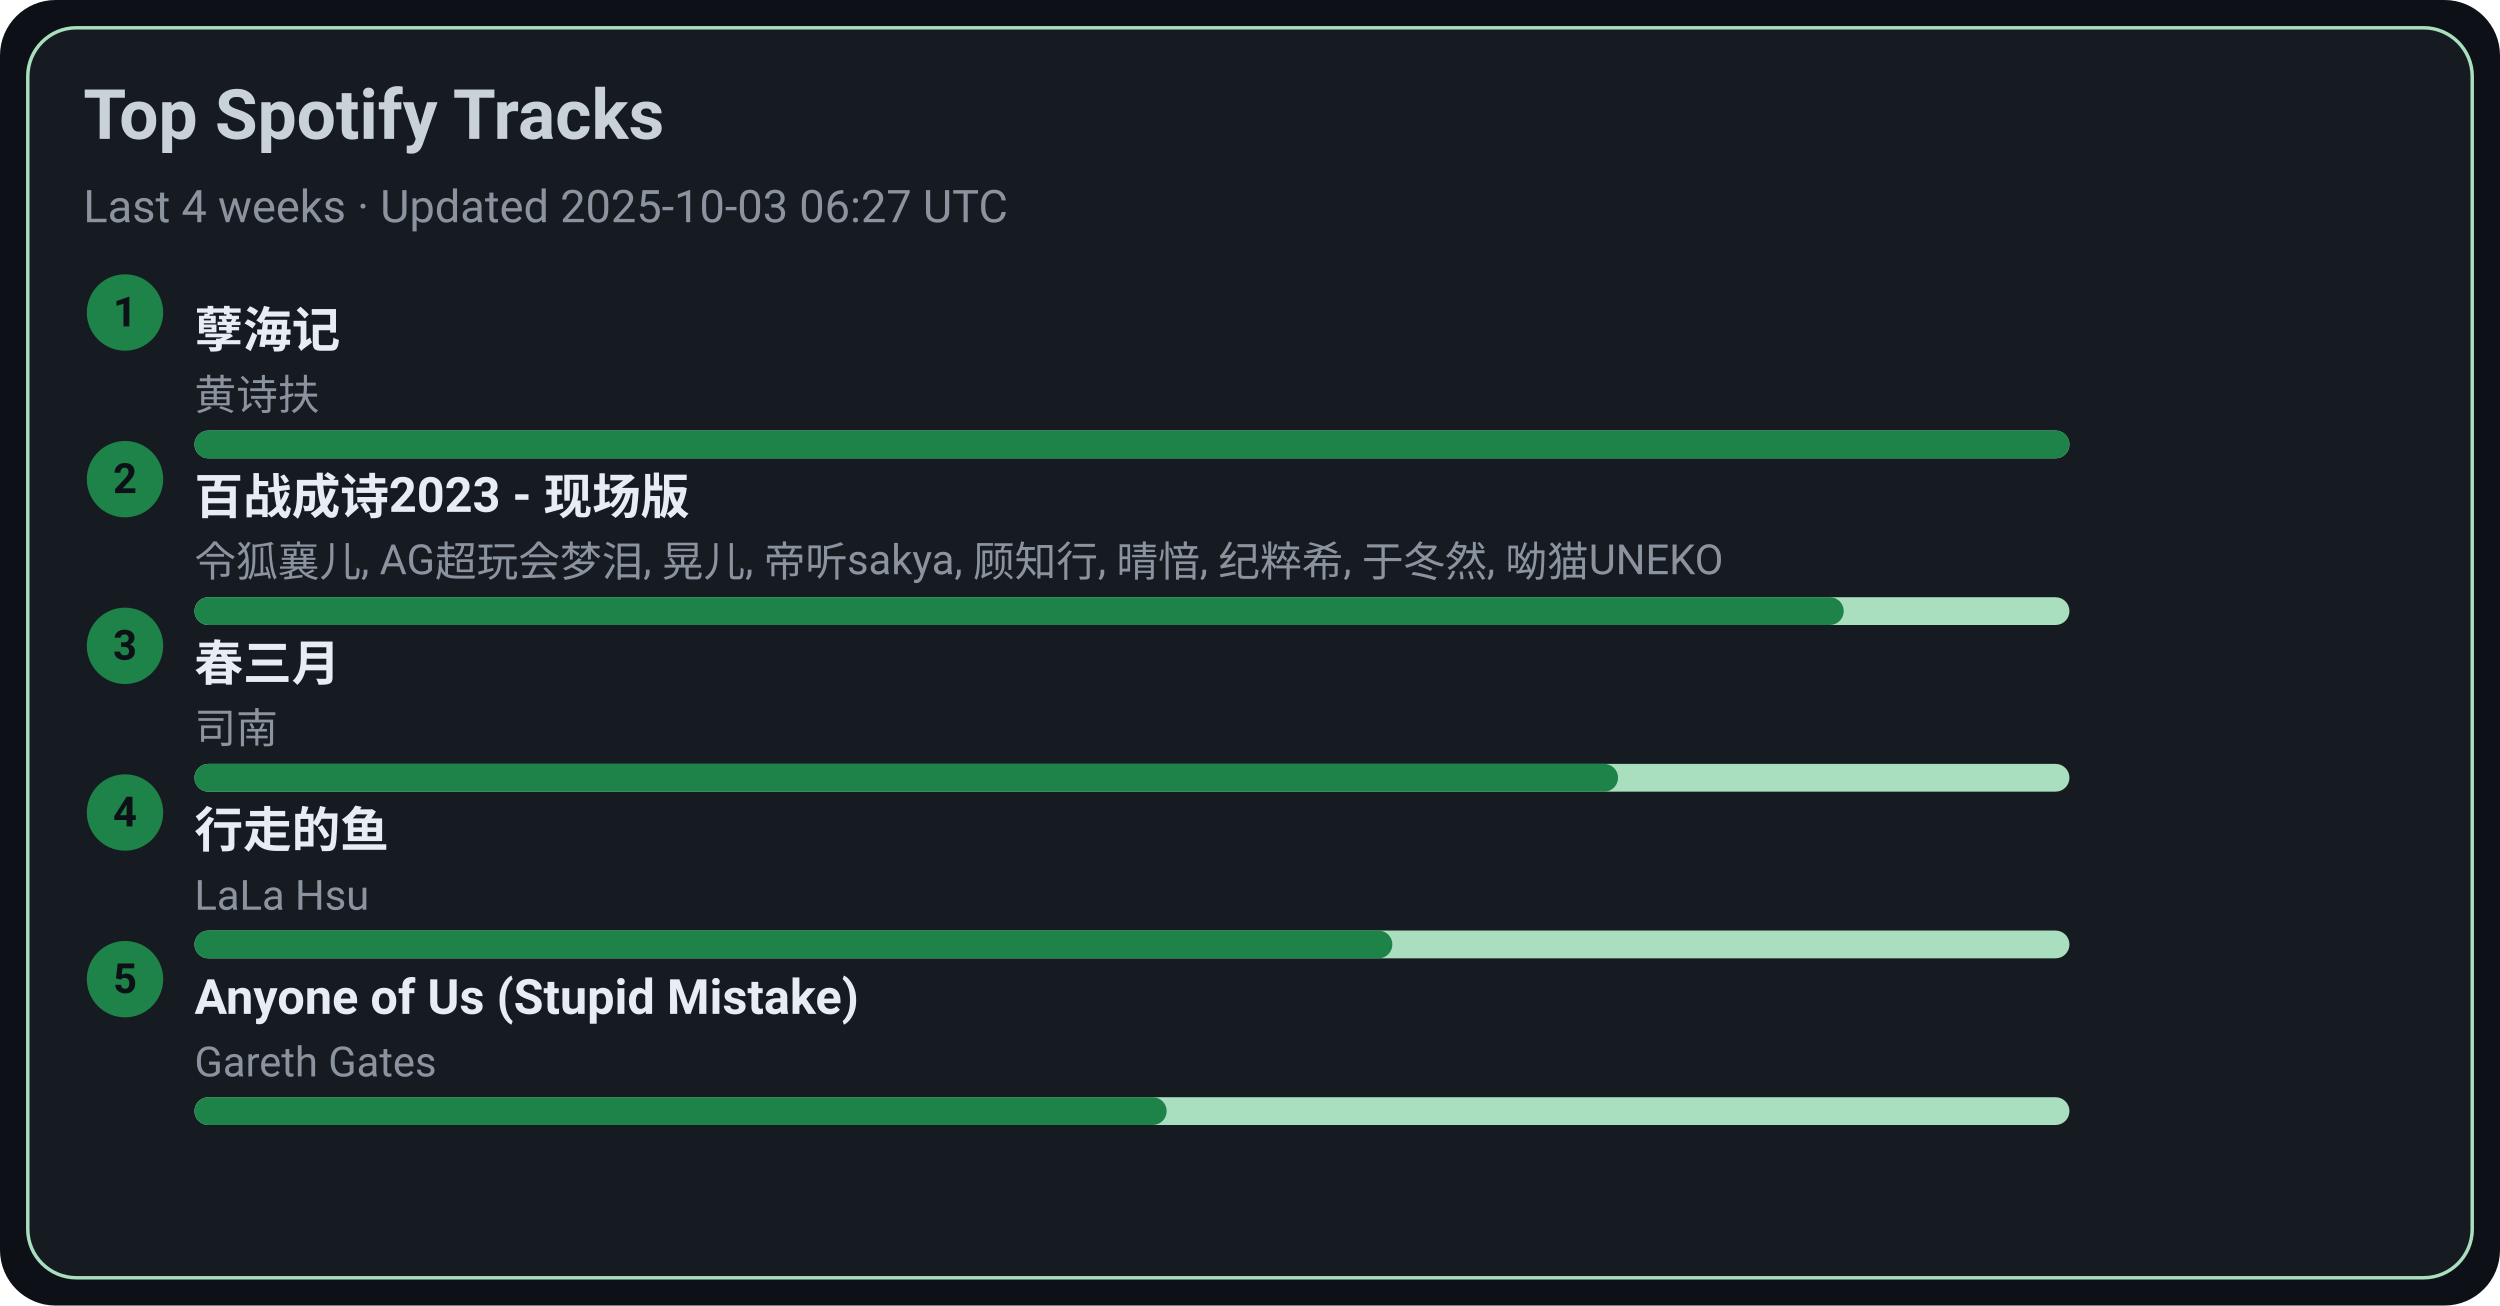
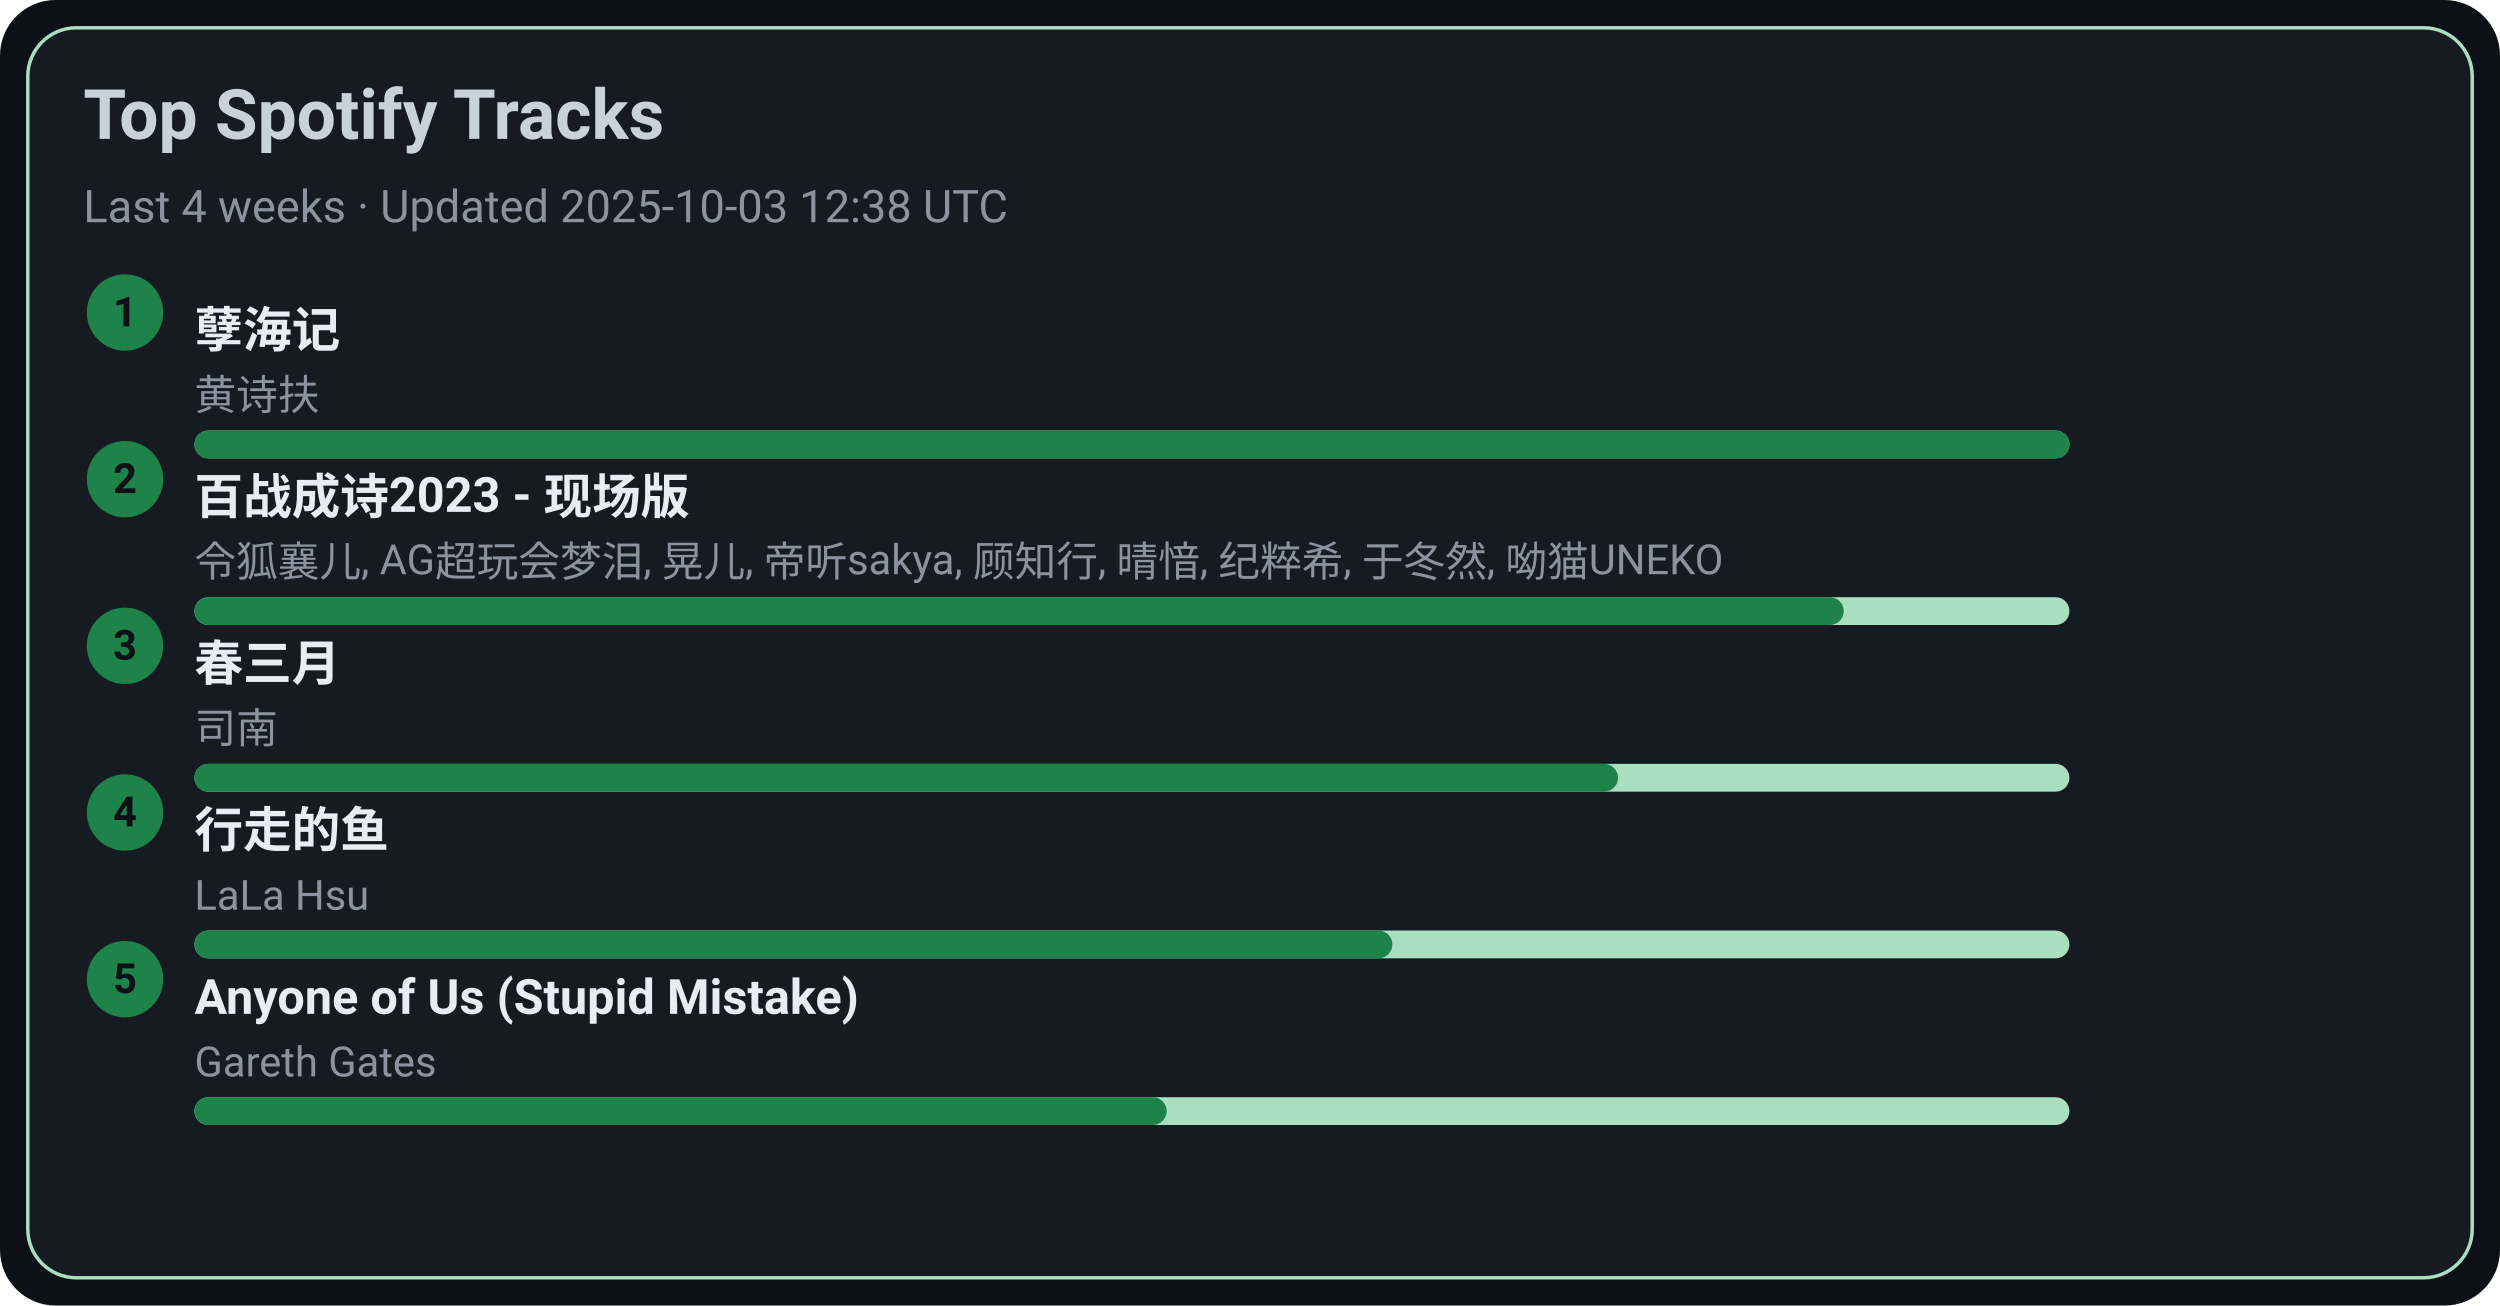
<svg xmlns="http://www.w3.org/2000/svg" width="720" height="376" viewBox="0 0 720 376">
  <style>text{font-family:-apple-system,BlinkMacSystemFont,Segoe UI,Roboto,Ubuntu,Helvetica Neue,Arial,Noto Sans,sans-serif}</style>
  <rect width="720" height="376" rx="16" fill="#0d1117" />
  <rect x="8" y="8" width="704" height="360" rx="14" fill="#161b22" stroke="#A9DFBF" />
  <text x="24" y="40" font-size="20" fill="#c9d1d9" font-weight="600">Top Spotify Tracks</text>
-   <text x="24" y="64" font-size="13" fill="#8b949e">Last 4 weeks · Updated 2025-10-03 06:27 UTC</text>
+   <text x="24" y="64" font-size="13" fill="#8b949e">Last 4 weeks · Updated 2025-10-03 12:38 UTC</text>
  <circle cx="36" cy="90" r="11" fill="#1D8348" />
  <text x="36" y="94" text-anchor="middle" font-size="12" fill="#0d1117" font-weight="700">1</text>
  <a href="https://open.spotify.com/track/3eIovUMhirNN6btJbpzNqD" target="_blank" rel="noopener noreferrer">
    <text x="56" y="100" font-size="14" fill="#e6edf3" font-weight="600">孽海记</text>
  </a>
  <text x="56" y="118" font-size="12" fill="#8b949e">黄诗扶</text>
  <rect x="56" y="124" width="540" height="8" rx="4" fill="#A9DFBF" />
  <rect x="56" y="124" width="540" height="8" rx="4" fill="#1D8348" />
  <circle cx="36" cy="138" r="11" fill="#1D8348" />
  <text x="36" y="142" text-anchor="middle" font-size="12" fill="#0d1117" font-weight="700">2</text>
  <a href="https://open.spotify.com/track/2gttnS8fWnDwziLFt2TLEi" target="_blank" rel="noopener noreferrer">
    <text x="56" y="148" font-size="14" fill="#e6edf3" font-weight="600">百战成诗2023 - 现场版</text>
  </a>
  <text x="56" y="166" font-size="12" fill="#8b949e">令狐襄儿, AG超玩会梦泪, 晃儿, 帝听sakya, 顾知行, 晴愔, 纪粹希, 于冬然, 呦猫UNEKO</text>
  <rect x="56" y="172" width="540" height="8" rx="4" fill="#A9DFBF" />
  <rect x="56" y="172" width="475" height="8" rx="4" fill="#1D8348" />
  <circle cx="36" cy="186" r="11" fill="#1D8348" />
  <text x="36" y="190" text-anchor="middle" font-size="12" fill="#0d1117" font-weight="700">3</text>
  <a href="https://open.spotify.com/track/5A9BOP4WTk2UayDlMb8w98" target="_blank" rel="noopener noreferrer">
    <text x="56" y="196" font-size="14" fill="#e6edf3" font-weight="600">春三月</text>
  </a>
  <text x="56" y="214" font-size="12" fill="#8b949e">司南</text>
  <rect x="56" y="220" width="540" height="8" rx="4" fill="#A9DFBF" />
  <rect x="56" y="220" width="410" height="8" rx="4" fill="#1D8348" />
  <circle cx="36" cy="234" r="11" fill="#1D8348" />
  <text x="36" y="238" text-anchor="middle" font-size="12" fill="#0d1117" font-weight="700">4</text>
  <a href="https://open.spotify.com/track/5tGyQ1cWTaHBfZSHWr8AZb" target="_blank" rel="noopener noreferrer">
    <text x="56" y="244" font-size="14" fill="#e6edf3" font-weight="600">行走的鱼</text>
  </a>
  <text x="56" y="262" font-size="12" fill="#8b949e">LaLa Hsu</text>
  <rect x="56" y="268" width="540" height="8" rx="4" fill="#A9DFBF" />
  <rect x="56" y="268" width="345" height="8" rx="4" fill="#1D8348" />
  <circle cx="36" cy="282" r="11" fill="#1D8348" />
  <text x="36" y="286" text-anchor="middle" font-size="12" fill="#0d1117" font-weight="700">5</text>
  <a href="https://open.spotify.com/track/7KZo8AI9F3Vnn3FXEYBL9f" target="_blank" rel="noopener noreferrer">
    <text x="56" y="292" font-size="14" fill="#e6edf3" font-weight="600">Anyone of Us (Stupid Mistake)</text>
  </a>
  <text x="56" y="310" font-size="12" fill="#8b949e">Gareth Gates</text>
  <rect x="56" y="316" width="540" height="8" rx="4" fill="#A9DFBF" />
  <rect x="56" y="316" width="280" height="8" rx="4" fill="#1D8348" />
</svg>
